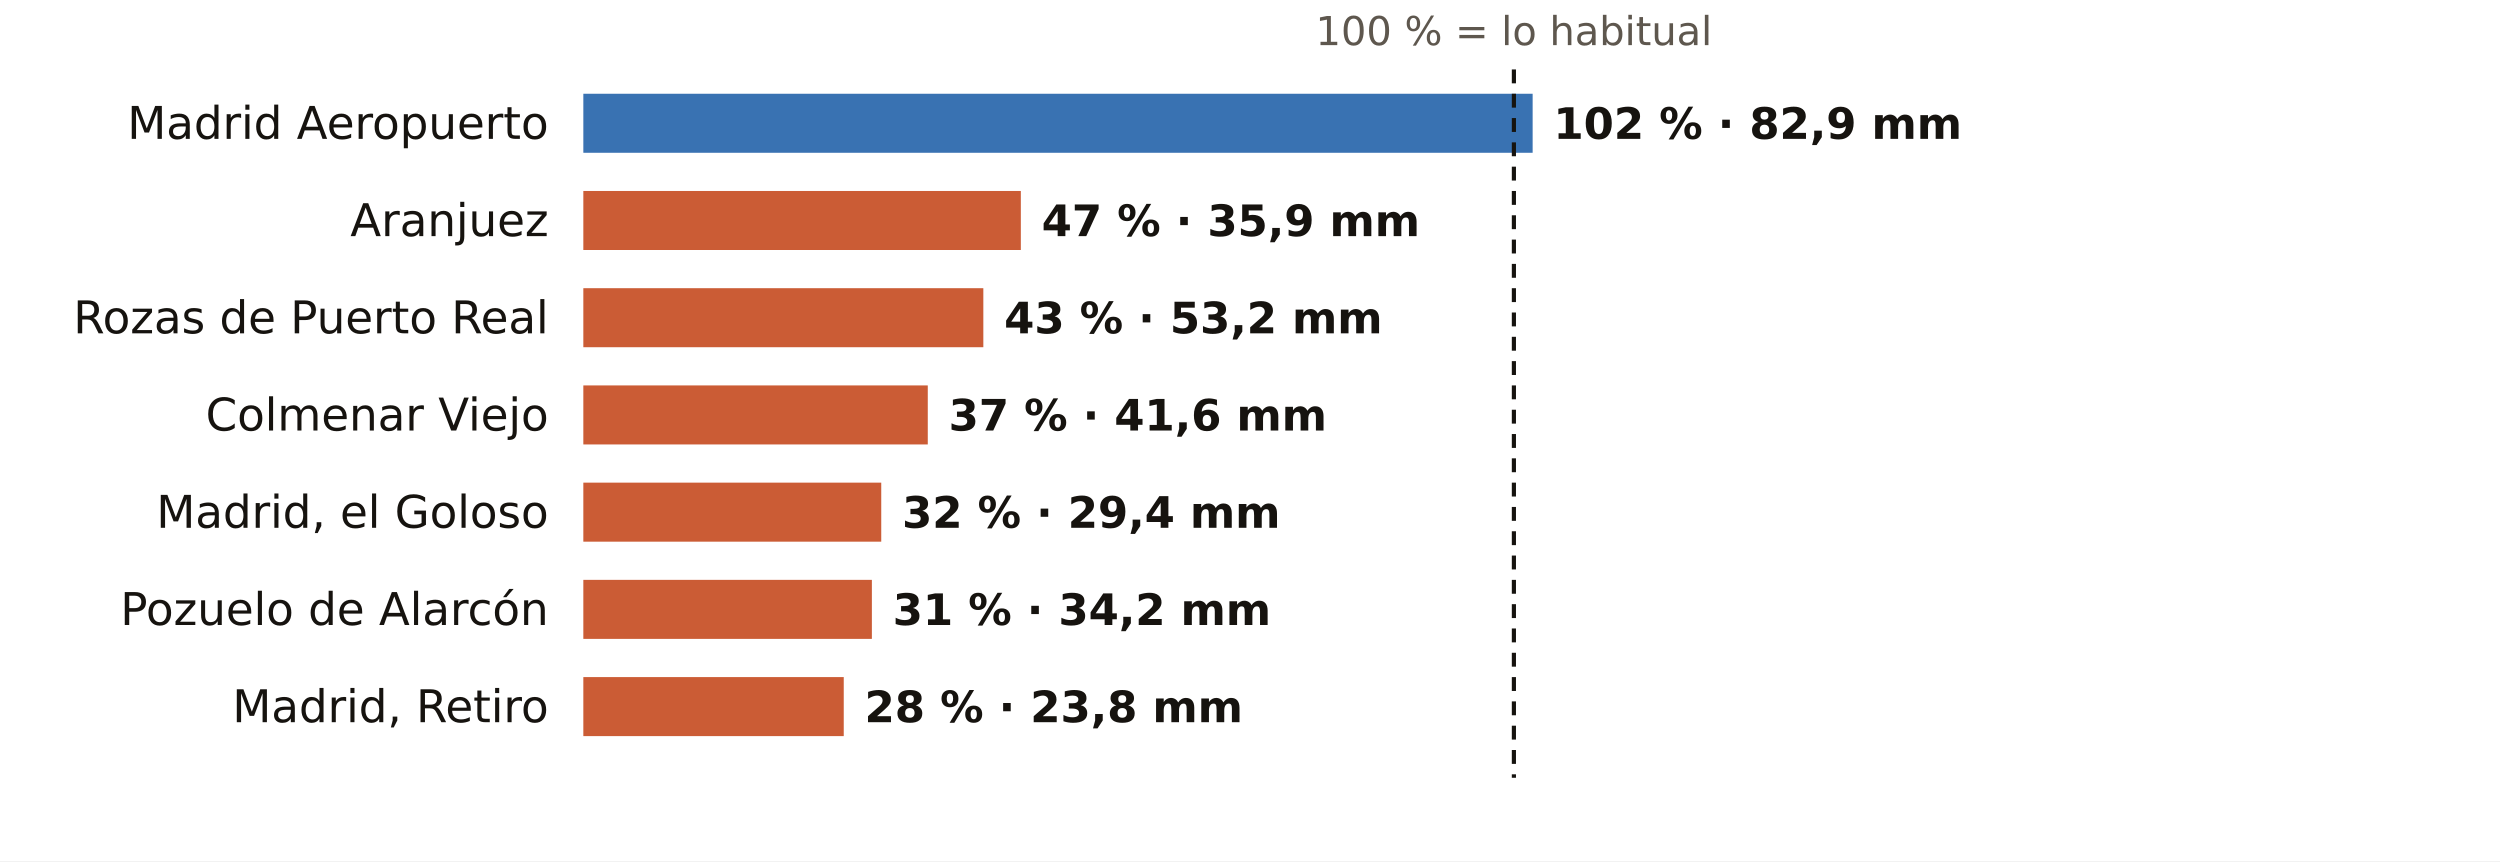
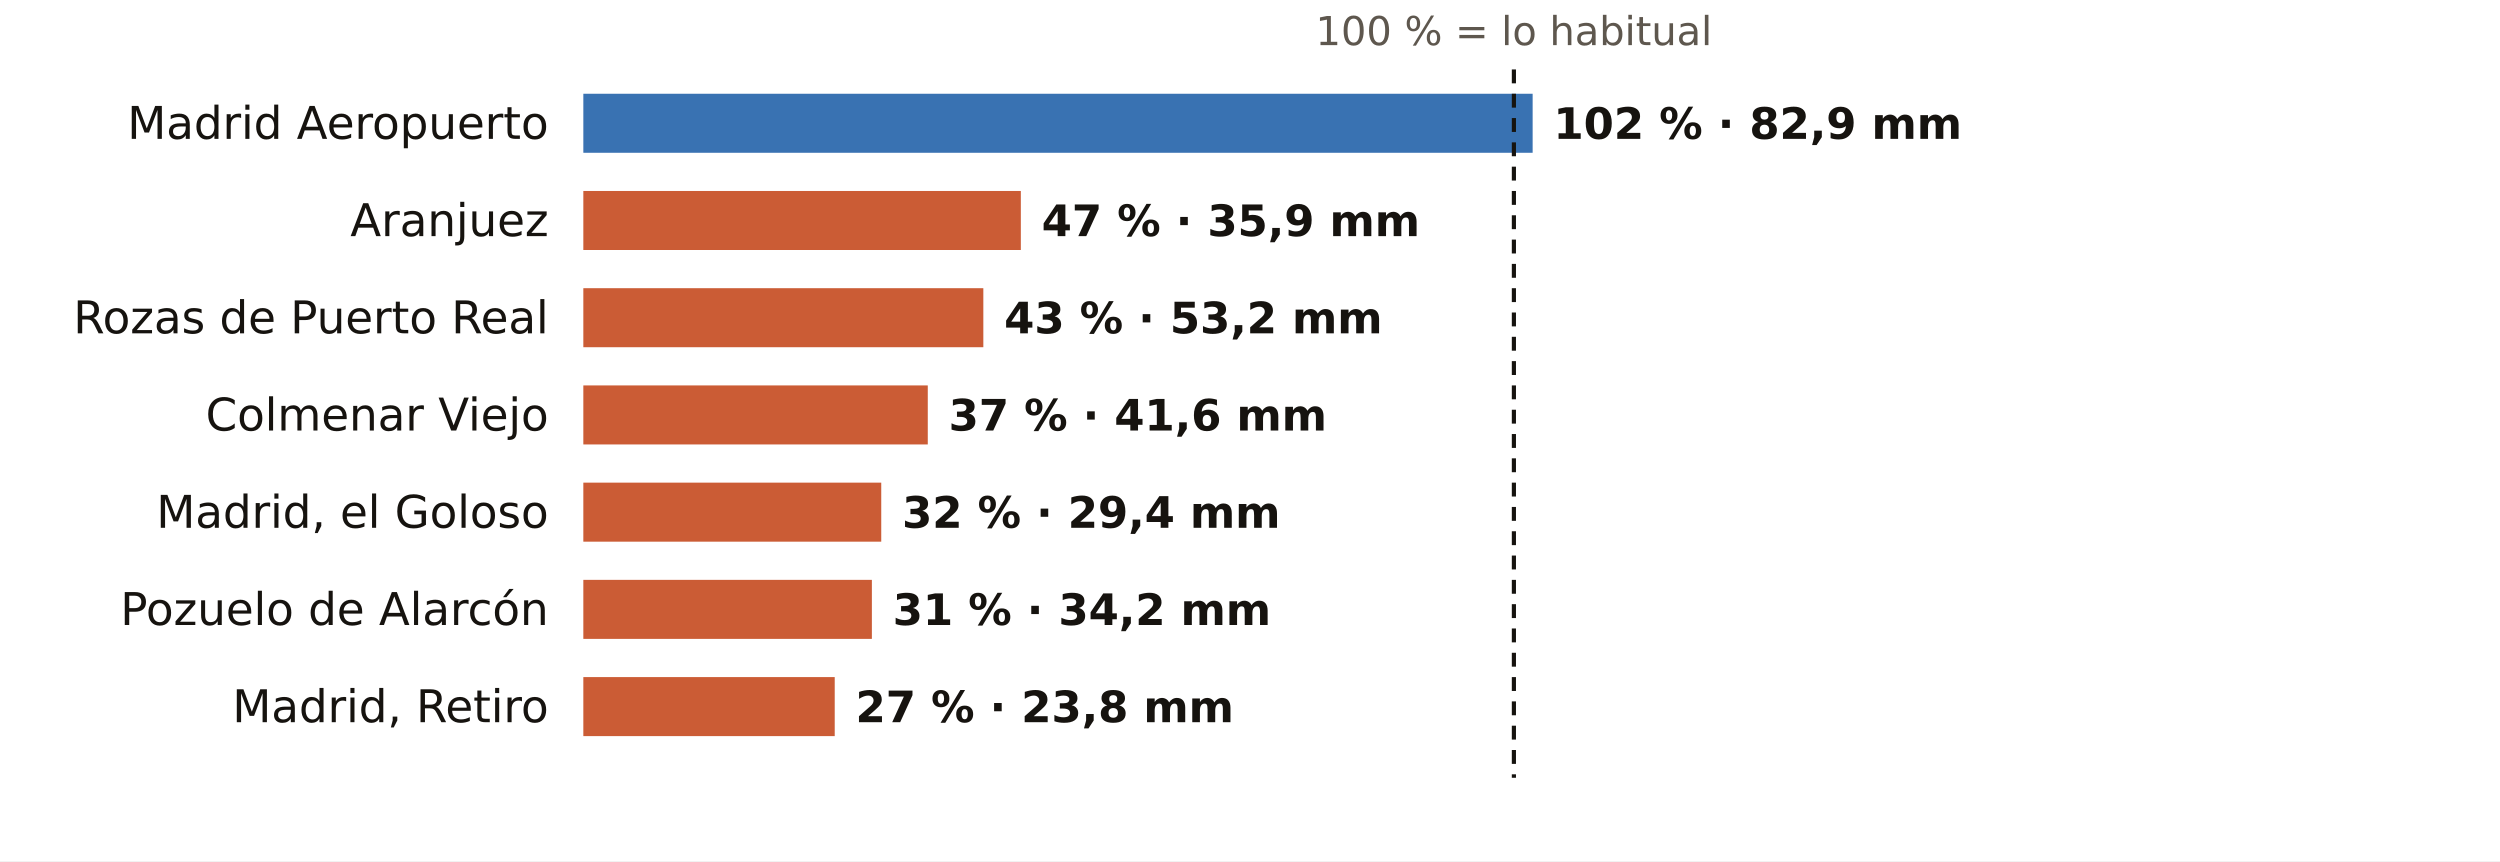
<svg xmlns="http://www.w3.org/2000/svg" viewBox="0 0 720 248" width="720" height="248" role="img" aria-label="El otoño en los pluviómetros de AEMET de Madrid: % de lo habitual">
  <rect width="720" height="248" fill="#FFFFFF" />
  <text x="436.0" y="13.0" font-size="11.5" fill="#5E574E" text-anchor="middle" font-weight="400" font-family="Public Sans, DejaVu Sans, Arial, sans-serif">100 % = lo habitual</text>
  <text x="158.0" y="40.0" font-size="13" fill="#16130F" text-anchor="end" font-weight="500" font-family="Public Sans, DejaVu Sans, Arial, sans-serif">Madrid Aeropuerto</text>
  <rect x="168" y="27" width="273.4" height="17" fill="#1F5FA8" opacity="0.88" />
  <text x="447.4" y="40.0" font-size="12.5" fill="#16130F" text-anchor="start" font-weight="600" font-family="Public Sans, DejaVu Sans, Arial, sans-serif">102 % · 82,9 mm</text>
  <text x="158.0" y="68.0" font-size="13" fill="#16130F" text-anchor="end" font-weight="500" font-family="Public Sans, DejaVu Sans, Arial, sans-serif">Aranjuez</text>
  <rect x="168" y="55" width="126.0" height="17" fill="#C4461A" opacity="0.88" />
  <text x="300.0" y="68.0" font-size="12.5" fill="#16130F" text-anchor="start" font-weight="600" font-family="Public Sans, DejaVu Sans, Arial, sans-serif">47 % · 35,9 mm</text>
  <text x="158.0" y="96.0" font-size="13" fill="#16130F" text-anchor="end" font-weight="500" font-family="Public Sans, DejaVu Sans, Arial, sans-serif">Rozas de Puerto Real</text>
  <rect x="168" y="83" width="115.2" height="17" fill="#C4461A" opacity="0.88" />
  <text x="289.2" y="96.0" font-size="12.5" fill="#16130F" text-anchor="start" font-weight="600" font-family="Public Sans, DejaVu Sans, Arial, sans-serif">43 % · 53,2 mm</text>
  <text x="158.0" y="124.0" font-size="13" fill="#16130F" text-anchor="end" font-weight="500" font-family="Public Sans, DejaVu Sans, Arial, sans-serif">Colmenar Viejo</text>
  <rect x="168" y="111" width="99.2" height="17" fill="#C4461A" opacity="0.88" />
  <text x="273.2" y="124.0" font-size="12.5" fill="#16130F" text-anchor="start" font-weight="600" font-family="Public Sans, DejaVu Sans, Arial, sans-serif">37 % · 41,6 mm</text>
  <text x="158.0" y="152.0" font-size="13" fill="#16130F" text-anchor="end" font-weight="500" font-family="Public Sans, DejaVu Sans, Arial, sans-serif">Madrid, el Goloso</text>
  <rect x="168" y="139" width="85.8" height="17" fill="#C4461A" opacity="0.88" />
  <text x="259.8" y="152.0" font-size="12.5" fill="#16130F" text-anchor="start" font-weight="600" font-family="Public Sans, DejaVu Sans, Arial, sans-serif">32 % · 29,4 mm</text>
  <text x="158.0" y="180.0" font-size="13" fill="#16130F" text-anchor="end" font-weight="500" font-family="Public Sans, DejaVu Sans, Arial, sans-serif">Pozuelo de Alarcón</text>
  <rect x="168" y="167" width="83.1" height="17" fill="#C4461A" opacity="0.88" />
  <text x="257.1" y="180.0" font-size="12.5" fill="#16130F" text-anchor="start" font-weight="600" font-family="Public Sans, DejaVu Sans, Arial, sans-serif">31 % · 34,2 mm</text>
  <text x="158.0" y="208.0" font-size="13" fill="#16130F" text-anchor="end" font-weight="500" font-family="Public Sans, DejaVu Sans, Arial, sans-serif">Madrid, Retiro</text>
-   <rect x="168" y="195" width="75.0" height="17" fill="#C4461A" opacity="0.88" />
-   <text x="249.0" y="208.0" font-size="12.5" fill="#16130F" text-anchor="start" font-weight="600" font-family="Public Sans, DejaVu Sans, Arial, sans-serif">28 % · 23,8 mm</text>
+   <rect x="168" y="195" width="72.4" height="17" fill="#C4461A" opacity="0.88" />
+   <text x="246.4" y="208.0" font-size="12.5" fill="#16130F" text-anchor="start" font-weight="600" font-family="Public Sans, DejaVu Sans, Arial, sans-serif">27 % · 23,8 mm</text>
  <line x1="436.0" x2="436.0" y1="20" y2="224" stroke="#16130F" stroke-width="1.2" stroke-dasharray="4 3" />
</svg>
